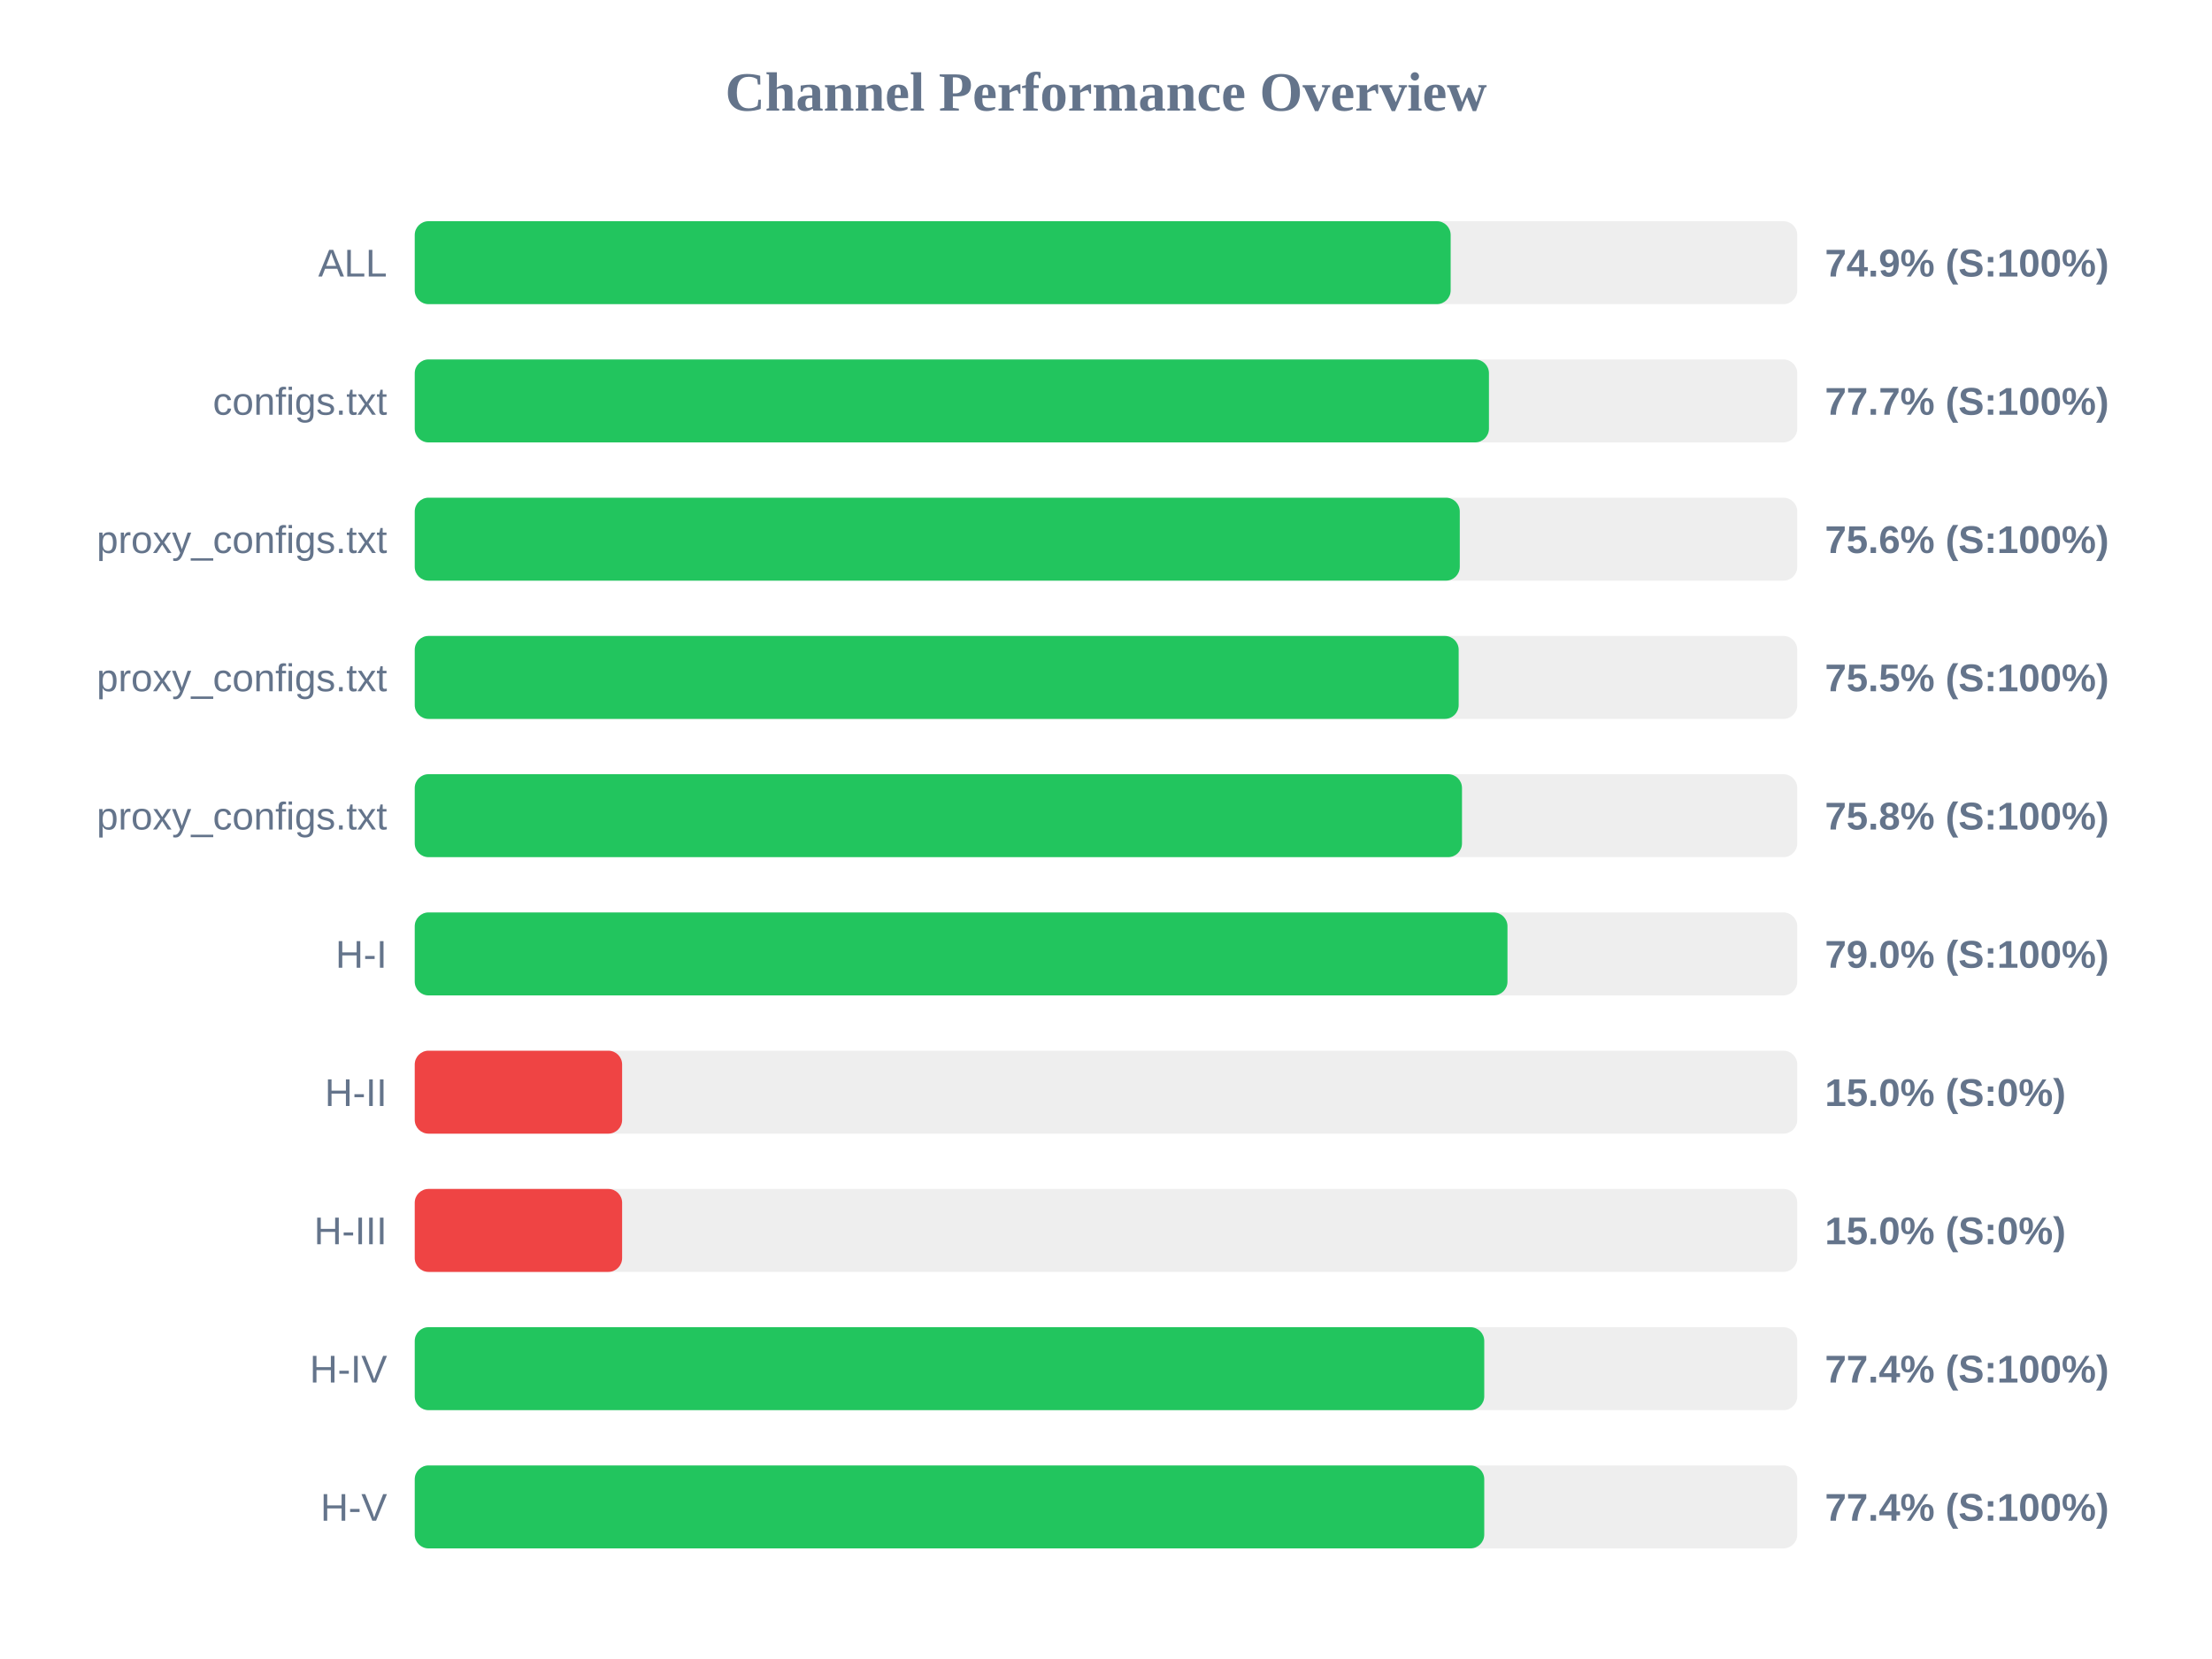
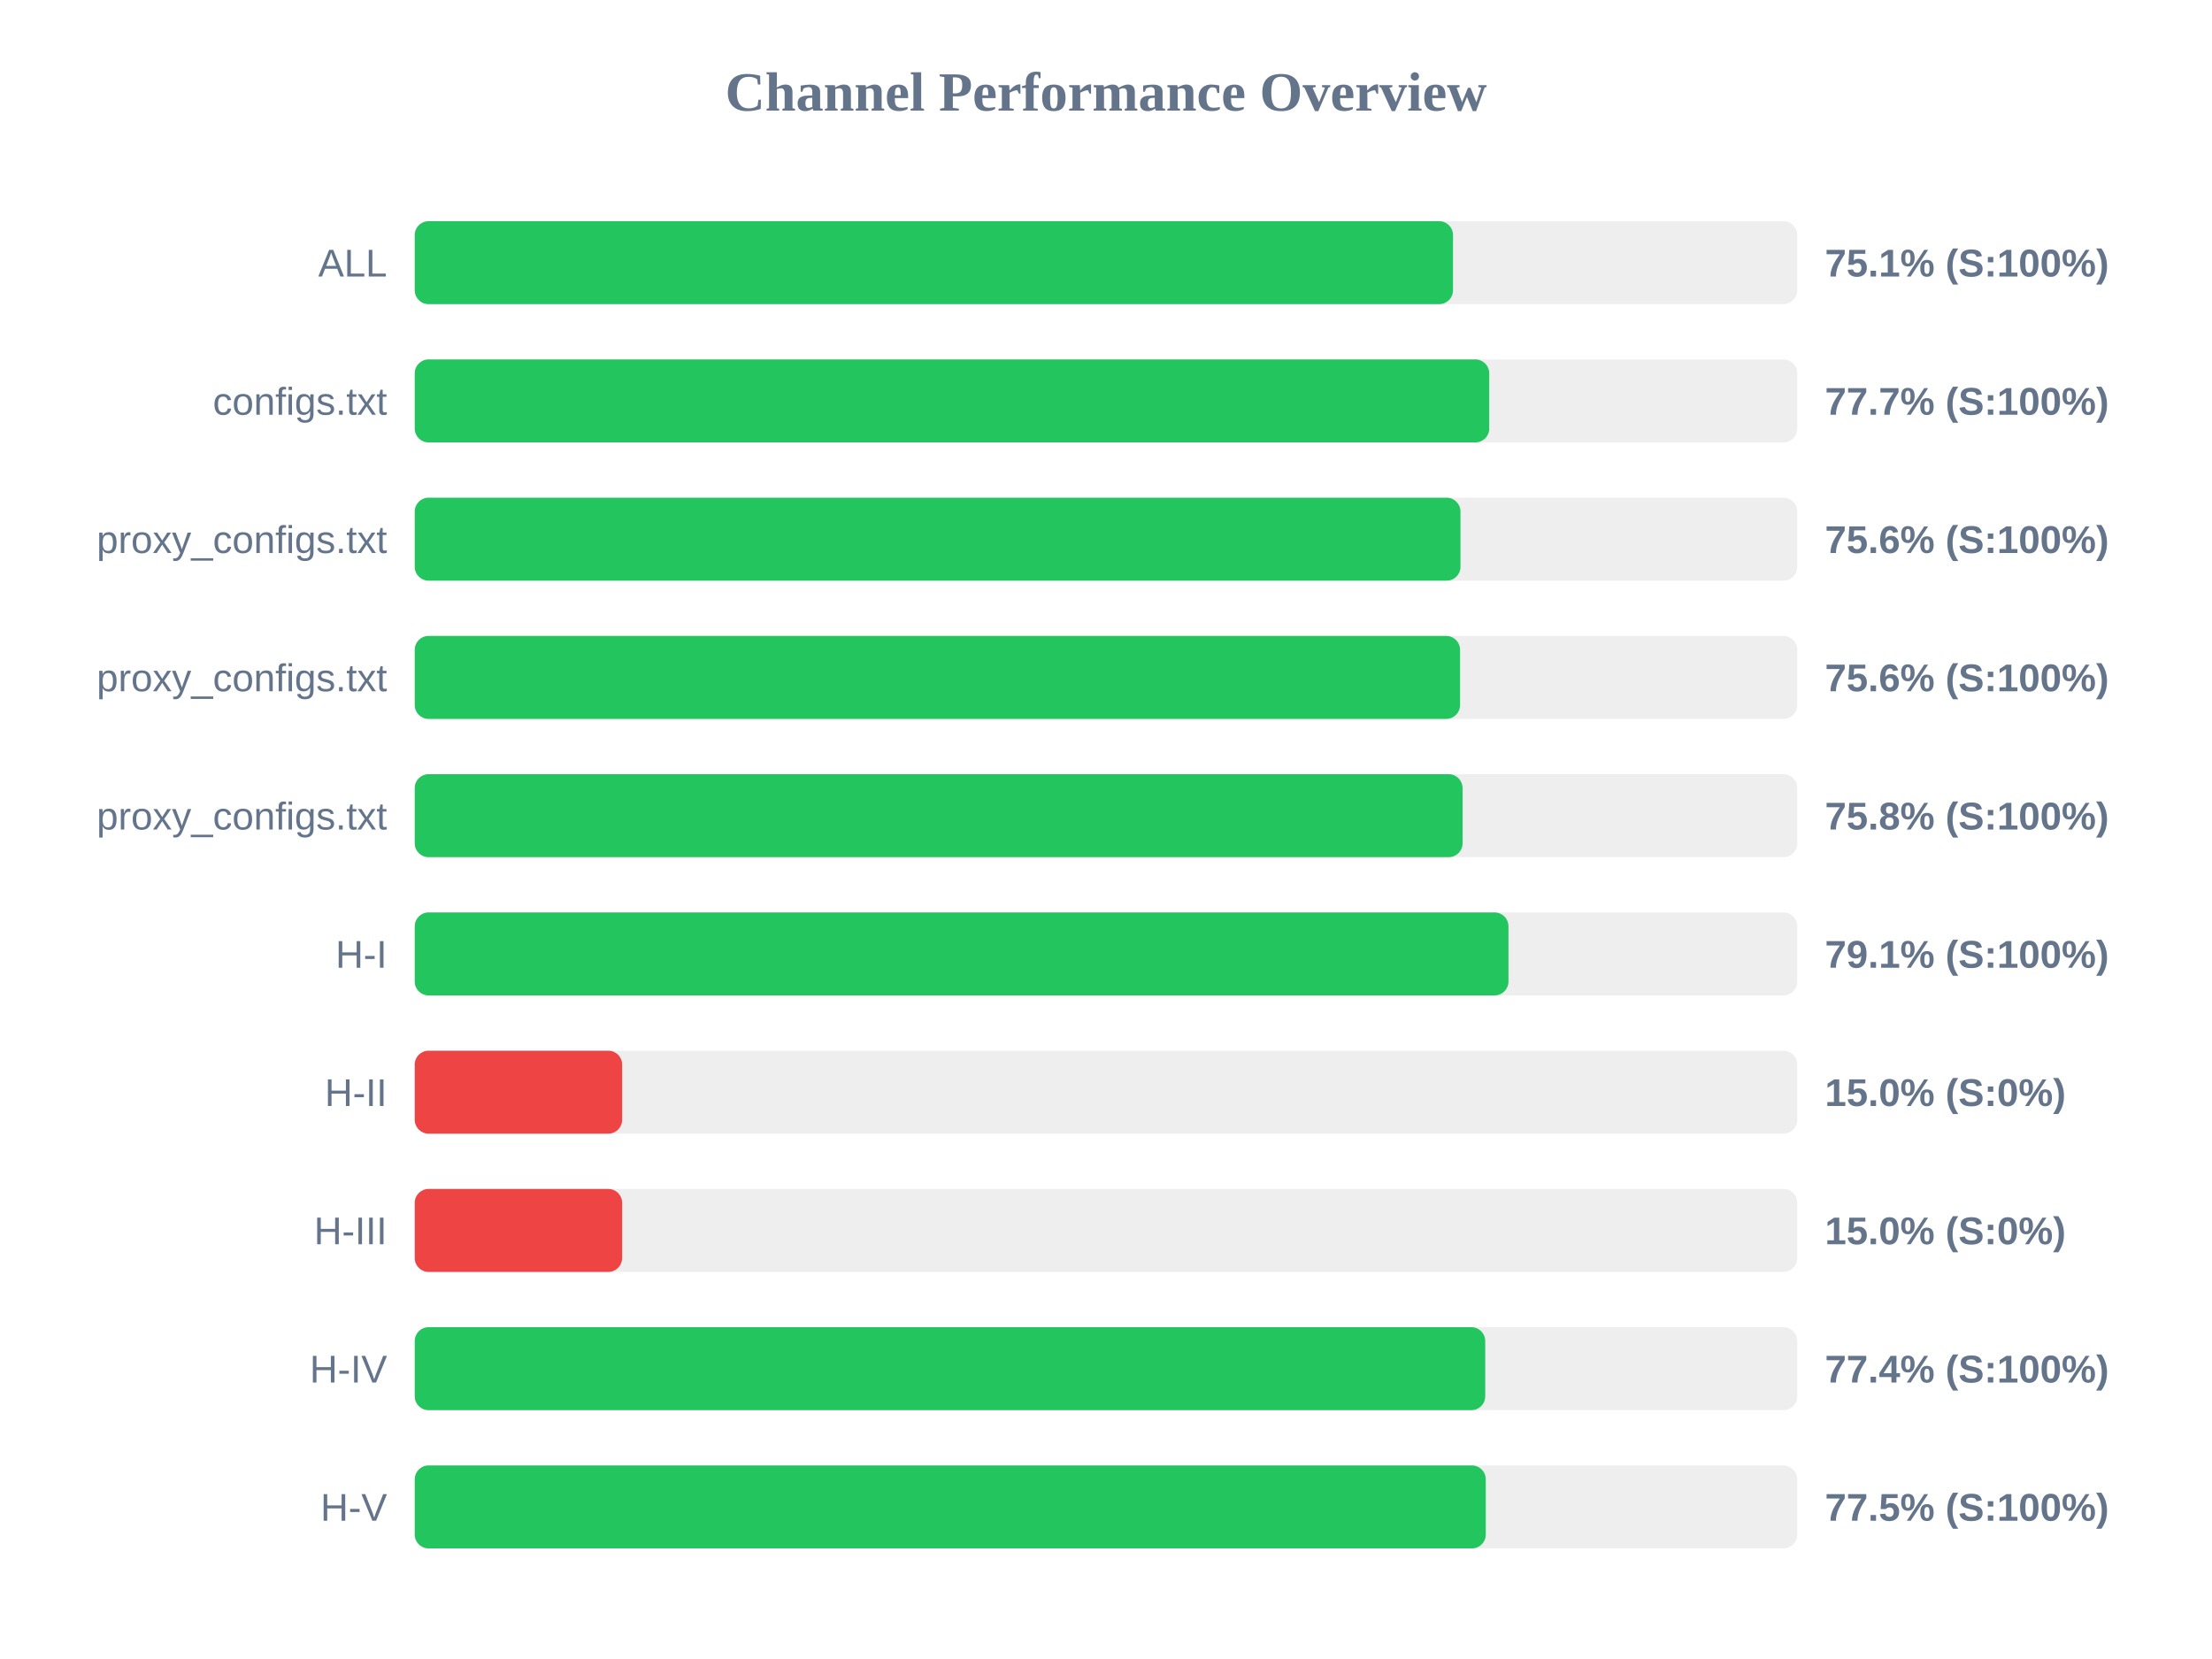
<svg xmlns="http://www.w3.org/2000/svg" width="800" height="600" version="1.1">
  <style>
        .row { font: 14px Arial; fill: #64748b; }
        .score { font: bold 14px Arial; fill: #64748b; }
    </style>
  <text x="400" y="40" text-anchor="middle" font-size="20px" font-weight="bold" fill="#64748b">Channel Performance Overview</text>
  <rect x="150" y="80" width="500" height="30" fill="#eee" rx="5" />
-   <rect x="150" y="80" width="374.65" height="30" fill="#22c55e" rx="5" />
+   <rect x="150" y="80" width="375.5" height="30" fill="#22c55e" rx="5" />
  <text x="140" y="100" text-anchor="end" class="row">ALL</text>
-   <text x="660" y="100" text-anchor="start" class="score">74.9% (S:100%)</text>
+   <text x="660" y="100" text-anchor="start" class="score">75.1% (S:100%)</text>
  <rect x="150" y="130" width="500" height="30" fill="#eee" rx="5" />
-   <rect x="150" y="130" width="388.5" height="30" fill="#22c55e" rx="5" />
+   <rect x="150" y="130" width="388.6" height="30" fill="#22c55e" rx="5" />
  <text x="140" y="150" text-anchor="end" class="row">configs.txt</text>
  <text x="660" y="150" text-anchor="start" class="score">77.7% (S:100%)</text>
  <rect x="150" y="180" width="500" height="30" fill="#eee" rx="5" />
-   <rect x="150" y="180" width="377.95" height="30" fill="#22c55e" rx="5" />
+   <rect x="150" y="180" width="378.2" height="30" fill="#22c55e" rx="5" />
  <text x="140" y="200" text-anchor="end" class="row">proxy_configs.txt</text>
  <text x="660" y="200" text-anchor="start" class="score">75.6% (S:100%)</text>
  <rect x="150" y="230" width="500" height="30" fill="#eee" rx="5" />
-   <rect x="150" y="230" width="377.55" height="30" fill="#22c55e" rx="5" />
+   <rect x="150" y="230" width="378.05" height="30" fill="#22c55e" rx="5" />
  <text x="140" y="250" text-anchor="end" class="row">proxy_configs.txt</text>
-   <text x="660" y="250" text-anchor="start" class="score">75.5% (S:100%)</text>
+   <text x="660" y="250" text-anchor="start" class="score">75.6% (S:100%)</text>
  <rect x="150" y="280" width="500" height="30" fill="#eee" rx="5" />
-   <rect x="150" y="280" width="378.75" height="30" fill="#22c55e" rx="5" />
+   <rect x="150" y="280" width="378.95" height="30" fill="#22c55e" rx="5" />
  <text x="140" y="300" text-anchor="end" class="row">proxy_configs.txt</text>
  <text x="660" y="300" text-anchor="start" class="score">75.8% (S:100%)</text>
  <rect x="150" y="330" width="500" height="30" fill="#eee" rx="5" />
-   <rect x="150" y="330" width="395.2" height="30" fill="#22c55e" rx="5" />
+   <rect x="150" y="330" width="395.55" height="30" fill="#22c55e" rx="5" />
  <text x="140" y="350" text-anchor="end" class="row">H-I</text>
-   <text x="660" y="350" text-anchor="start" class="score">79.0% (S:100%)</text>
+   <text x="660" y="350" text-anchor="start" class="score">79.1% (S:100%)</text>
  <rect x="150" y="380" width="500" height="30" fill="#eee" rx="5" />
  <rect x="150" y="380" width="75.0" height="30" fill="#ef4444" rx="5" />
  <text x="140" y="400" text-anchor="end" class="row">H-II</text>
  <text x="660" y="400" text-anchor="start" class="score">15.0% (S:0%)</text>
  <rect x="150" y="430" width="500" height="30" fill="#eee" rx="5" />
  <rect x="150" y="430" width="75.0" height="30" fill="#ef4444" rx="5" />
  <text x="140" y="450" text-anchor="end" class="row">H-III</text>
  <text x="660" y="450" text-anchor="start" class="score">15.0% (S:0%)</text>
  <rect x="150" y="480" width="500" height="30" fill="#eee" rx="5" />
-   <rect x="150" y="480" width="386.8" height="30" fill="#22c55e" rx="5" />
+   <rect x="150" y="480" width="387.15" height="30" fill="#22c55e" rx="5" />
  <text x="140" y="500" text-anchor="end" class="row">H-IV</text>
  <text x="660" y="500" text-anchor="start" class="score">77.4% (S:100%)</text>
  <rect x="150" y="530" width="500" height="30" fill="#eee" rx="5" />
-   <rect x="150" y="530" width="386.8" height="30" fill="#22c55e" rx="5" />
+   <rect x="150" y="530" width="387.35" height="30" fill="#22c55e" rx="5" />
  <text x="140" y="550" text-anchor="end" class="row">H-V</text>
-   <text x="660" y="550" text-anchor="start" class="score">77.4% (S:100%)</text>
+   <text x="660" y="550" text-anchor="start" class="score">77.5% (S:100%)</text>
</svg>
